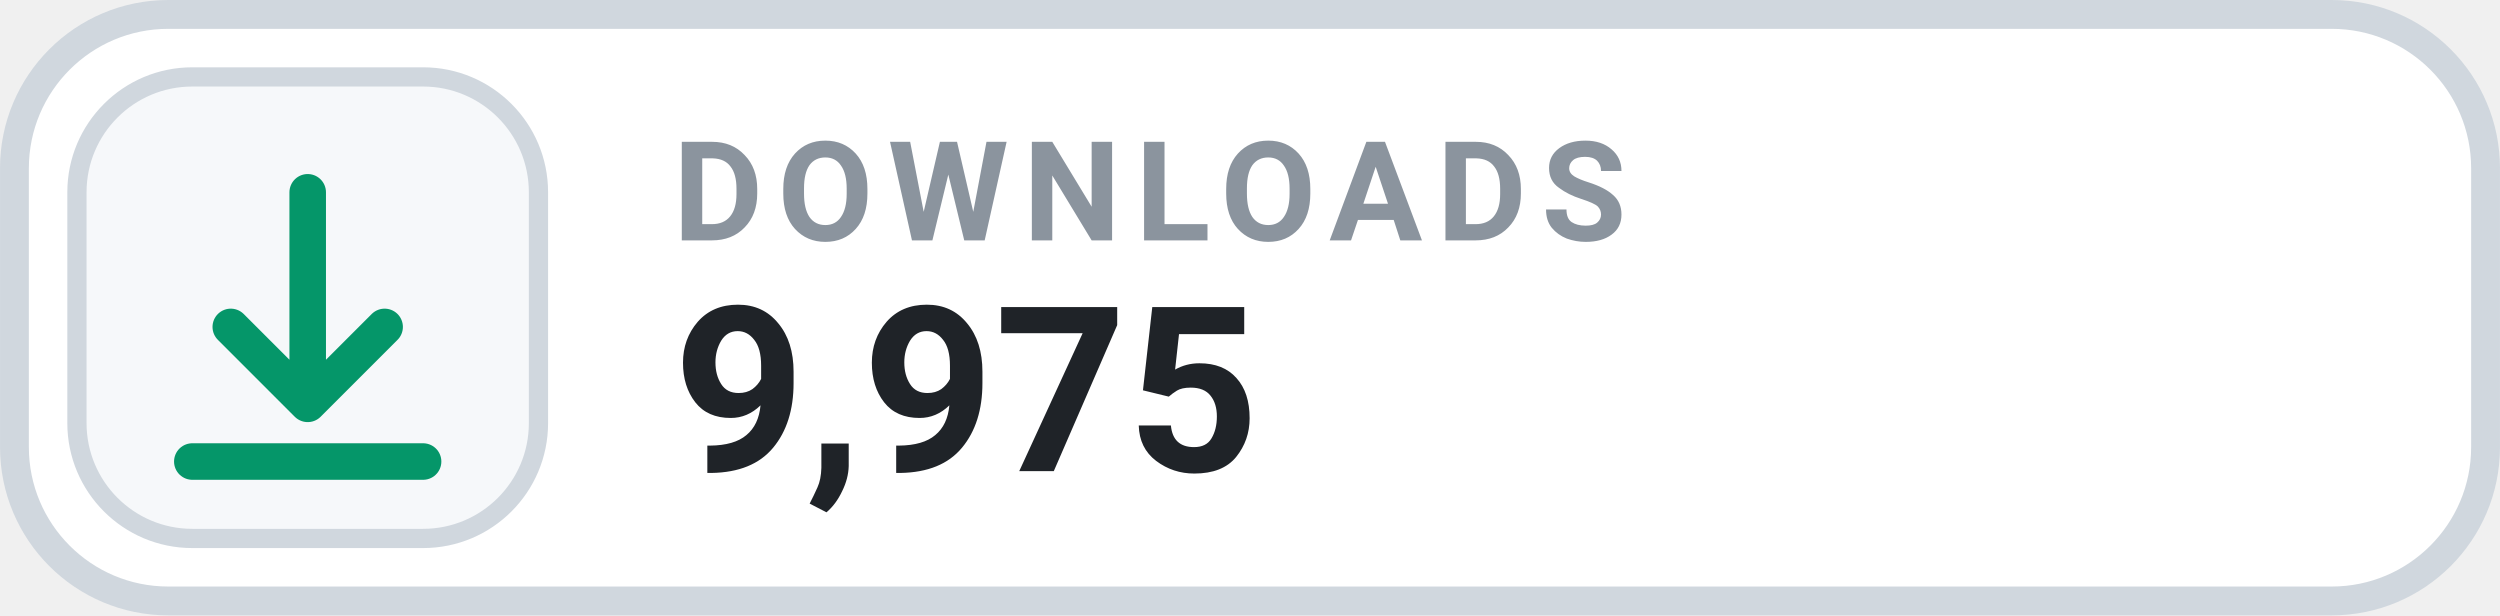
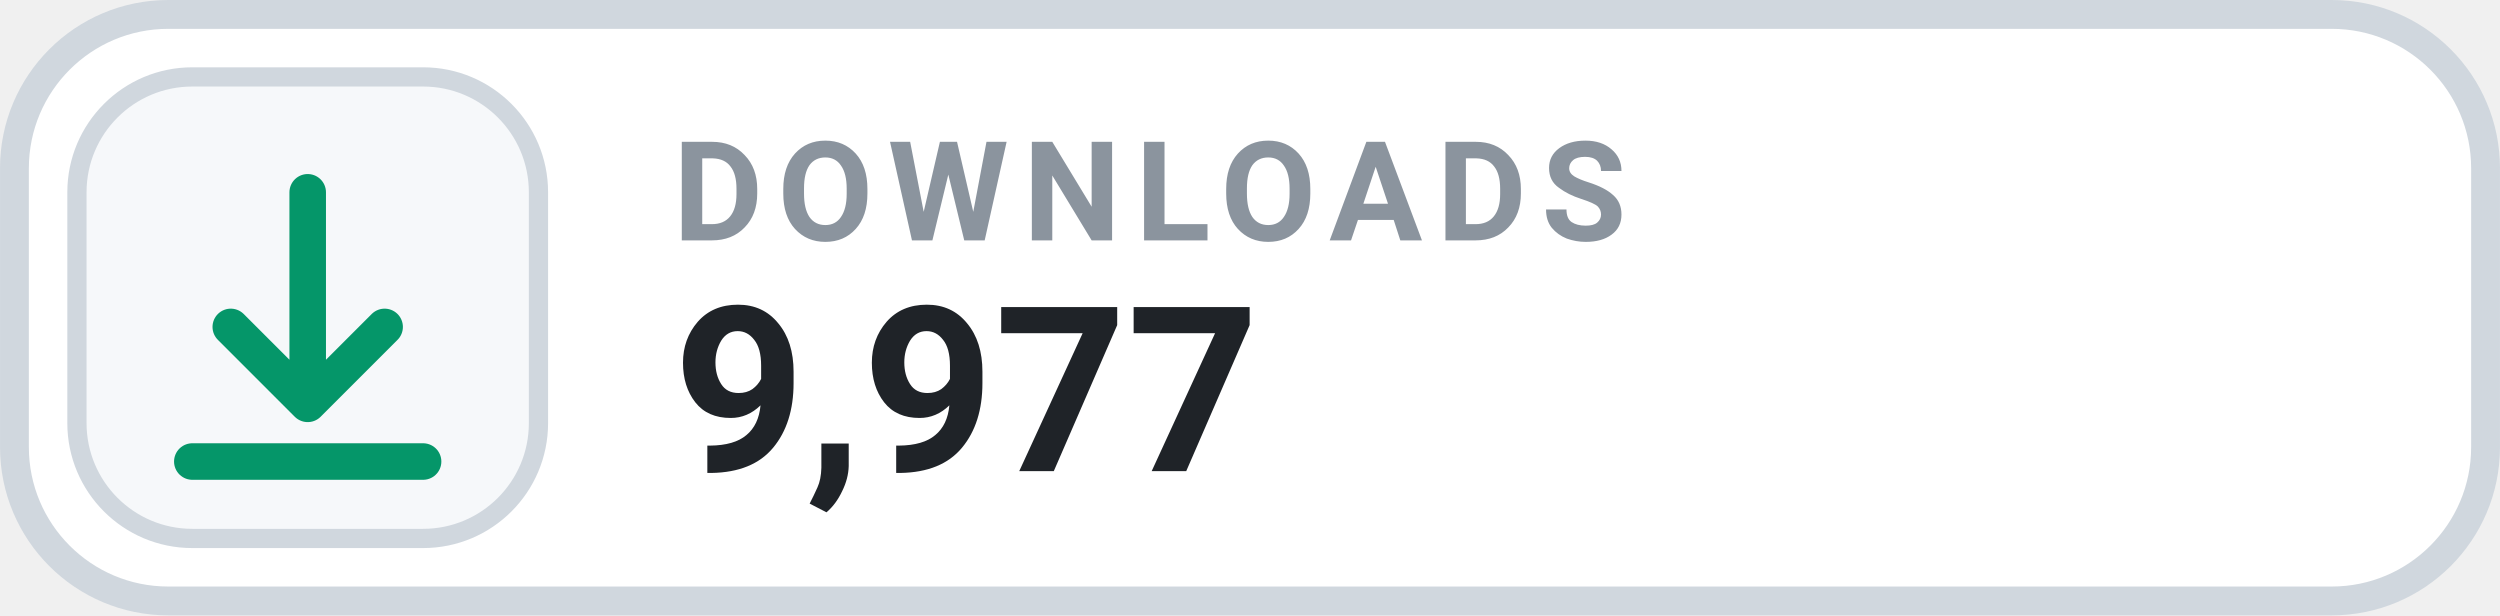
- <svg xmlns="http://www.w3.org/2000/svg" width="126" height="31.015" viewBox="0 0 130 32" role="img" aria-label="DOWNLOADS 9,975">
+ <svg xmlns="http://www.w3.org/2000/svg" width="126" height="31.015" viewBox="0 0 130 32" role="img" aria-label="DOWNLOADS 9,977">
  <rect x=".75" y=".75" width="128.5" height="30.5" rx="8" fill="#FFFFFF" stroke="#D0D7DE" stroke-width="1.5" />
  <rect x="4" y="4" width="24" height="24" rx="6" fill="#F6F8FA" stroke="#D0D7DE" stroke-width="1" />
  <g transform="translate(16 16)" style="color:#059669;">
    <path d="M0 -6 v11 m0 0 l4 -4 m-4 4 l-4 -4 M-6 8 h12" fill="none" stroke="currentColor" stroke-width="1.9" stroke-linecap="round" stroke-linejoin="round" />
  </g>
  <text x="35" y="12.5" fill="#8B949E" font-family="-apple-system,BlinkMacSystemFont,'Segoe UI',Roboto,Helvetica,Arial,sans-serif" font-size="7.2" font-weight="700" letter-spacing=".75">DOWNLOADS</text>
-   <text x="35" y="24.5" fill="#1F2328" font-family="-apple-system,BlinkMacSystemFont,'Segoe UI',Roboto,Helvetica,Arial,sans-serif" font-size="12" font-weight="700">9,975</text>
+   <text x="35" y="24.5" fill="#1F2328" font-family="-apple-system,BlinkMacSystemFont,'Segoe UI',Roboto,Helvetica,Arial,sans-serif" font-size="12" font-weight="700">9,977</text>
</svg>
